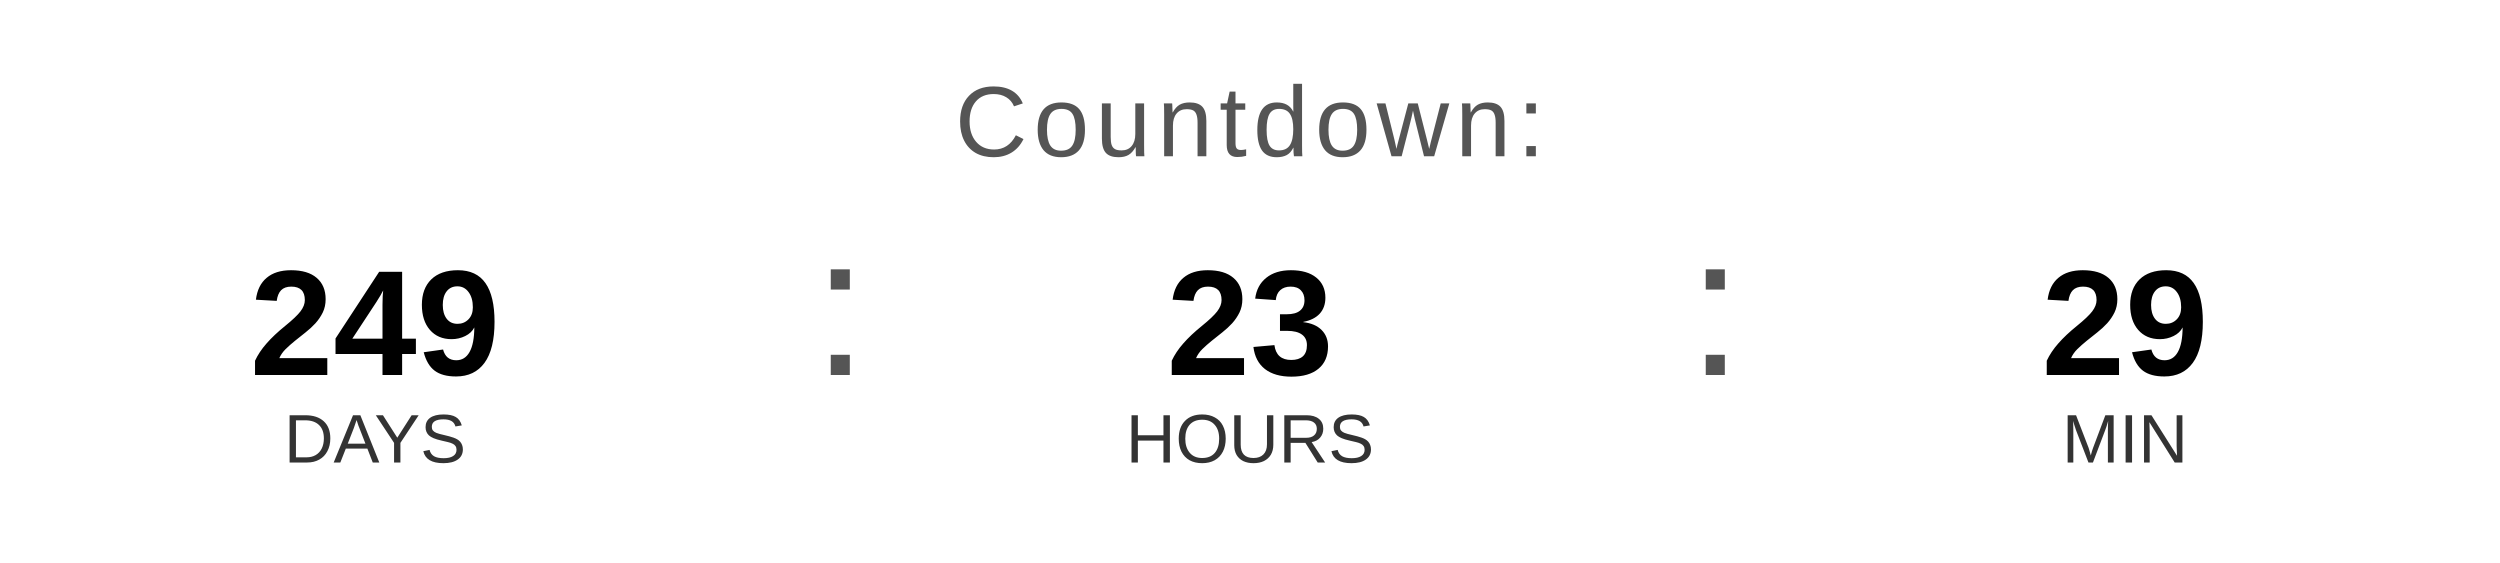
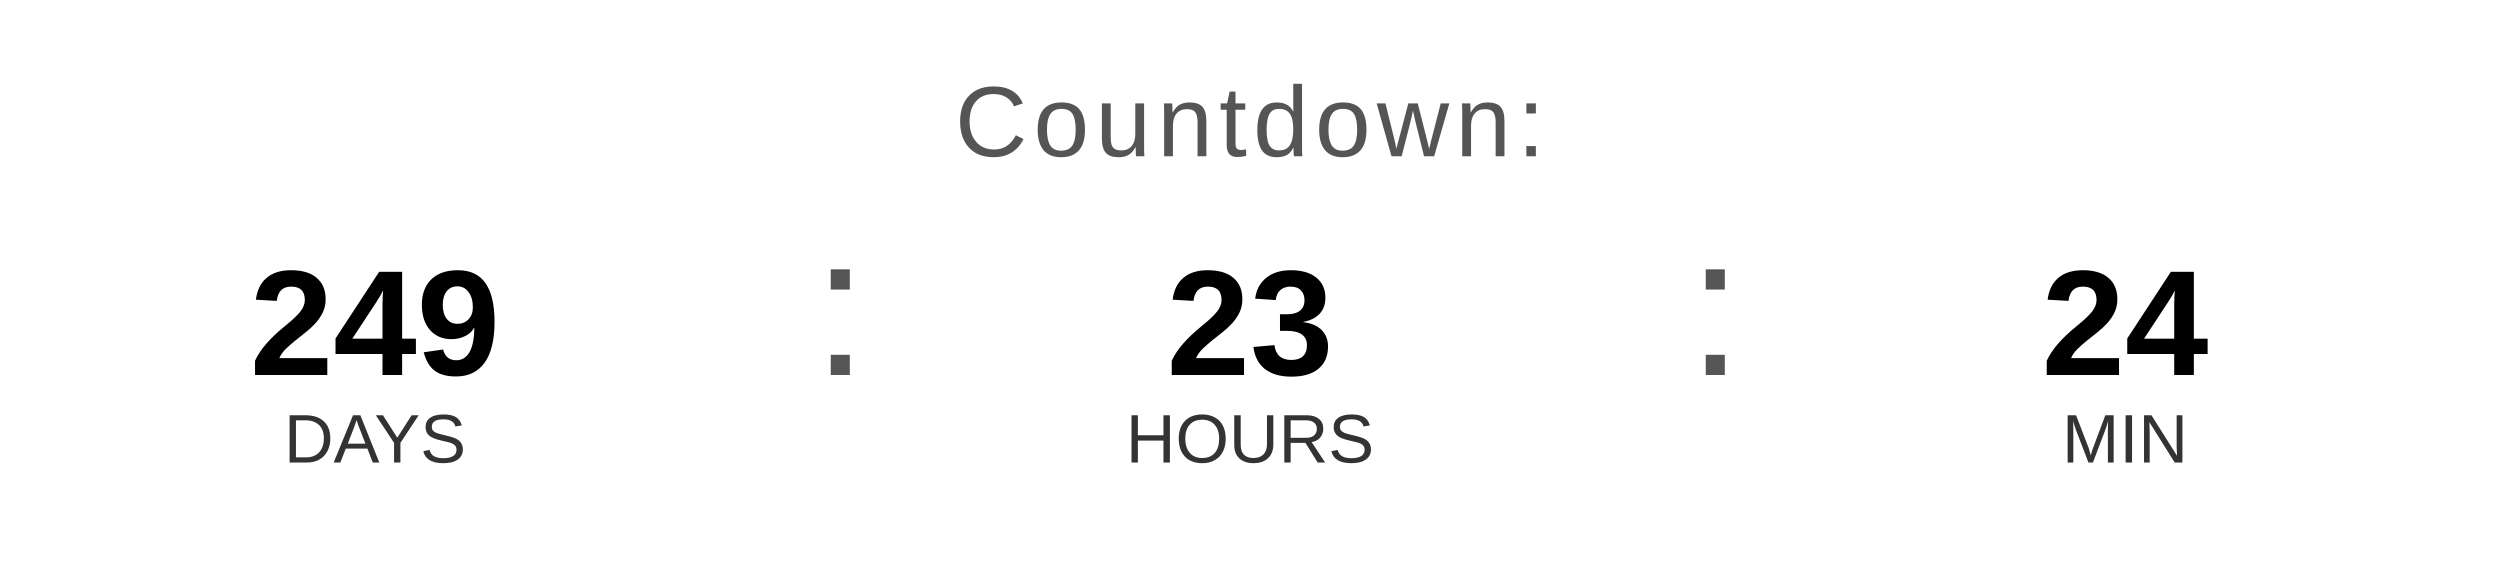
<svg xmlns="http://www.w3.org/2000/svg" width="400" height="90" viewBox="0 0 400 90">
  <text x="200" y="25" font-family="Arial, Helvetica, sans-serif" font-size="16" fill="#555555" text-anchor="middle" letter-spacing="1">
    Countdown:
  </text>
  <text x="60" y="60" font-family="Arial, Helvetica, sans-serif" font-size="24" font-weight="bold" fill="#000000" text-anchor="middle">249</text>
  <text x="60" y="74" font-family="Arial, Helvetica, sans-serif" font-size="11" fill="#333333" text-anchor="middle">DAYS</text>
  <text x="130" y="60" font-family="Arial, sans-serif" font-size="32" fill="#555555">:</text>
  <text x="200" y="60" font-family="Arial, Helvetica, sans-serif" font-size="24" font-weight="bold" fill="#000000" text-anchor="middle">23</text>
  <text x="200" y="74" font-family="Arial, Helvetica, sans-serif" font-size="11" fill="#333333" text-anchor="middle">HOURS</text>
  <text x="270" y="60" font-family="Arial, sans-serif" font-size="32" fill="#555555">:</text>
-   <text x="340" y="60" font-family="Arial, Helvetica, sans-serif" font-size="24" font-weight="bold" fill="#000000" text-anchor="middle">29</text>
+   <text x="340" y="60" font-family="Arial, Helvetica, sans-serif" font-size="24" font-weight="bold" fill="#000000" text-anchor="middle">24</text>
  <text x="340" y="74" font-family="Arial, Helvetica, sans-serif" font-size="11" fill="#333333" text-anchor="middle">MIN</text>
</svg>
